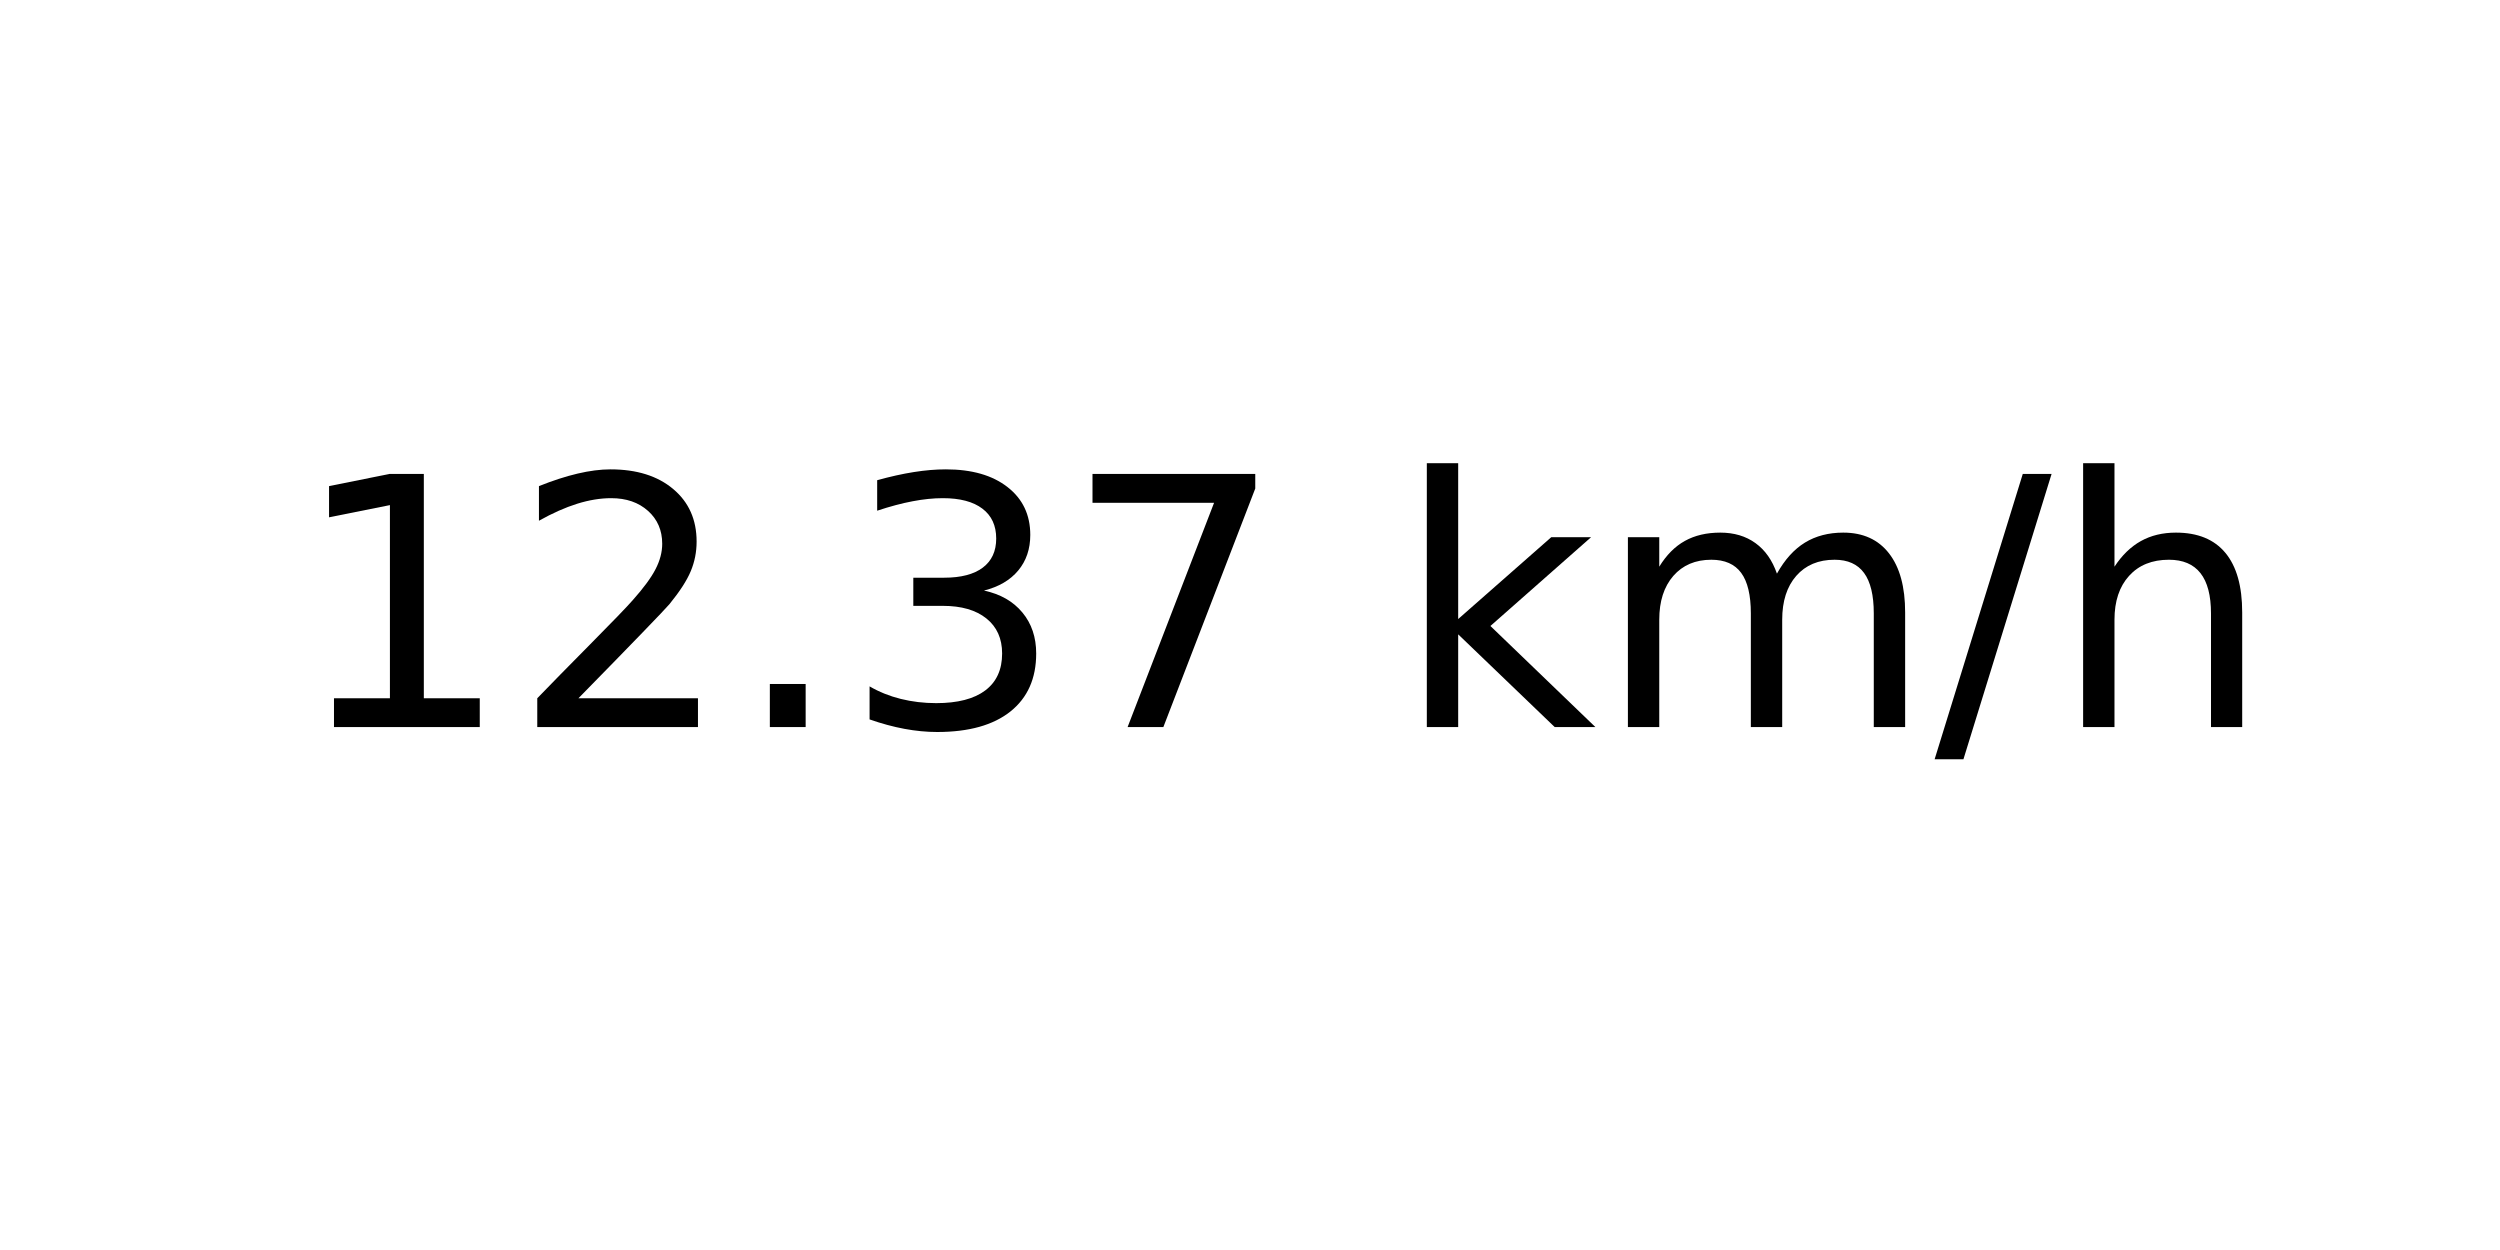
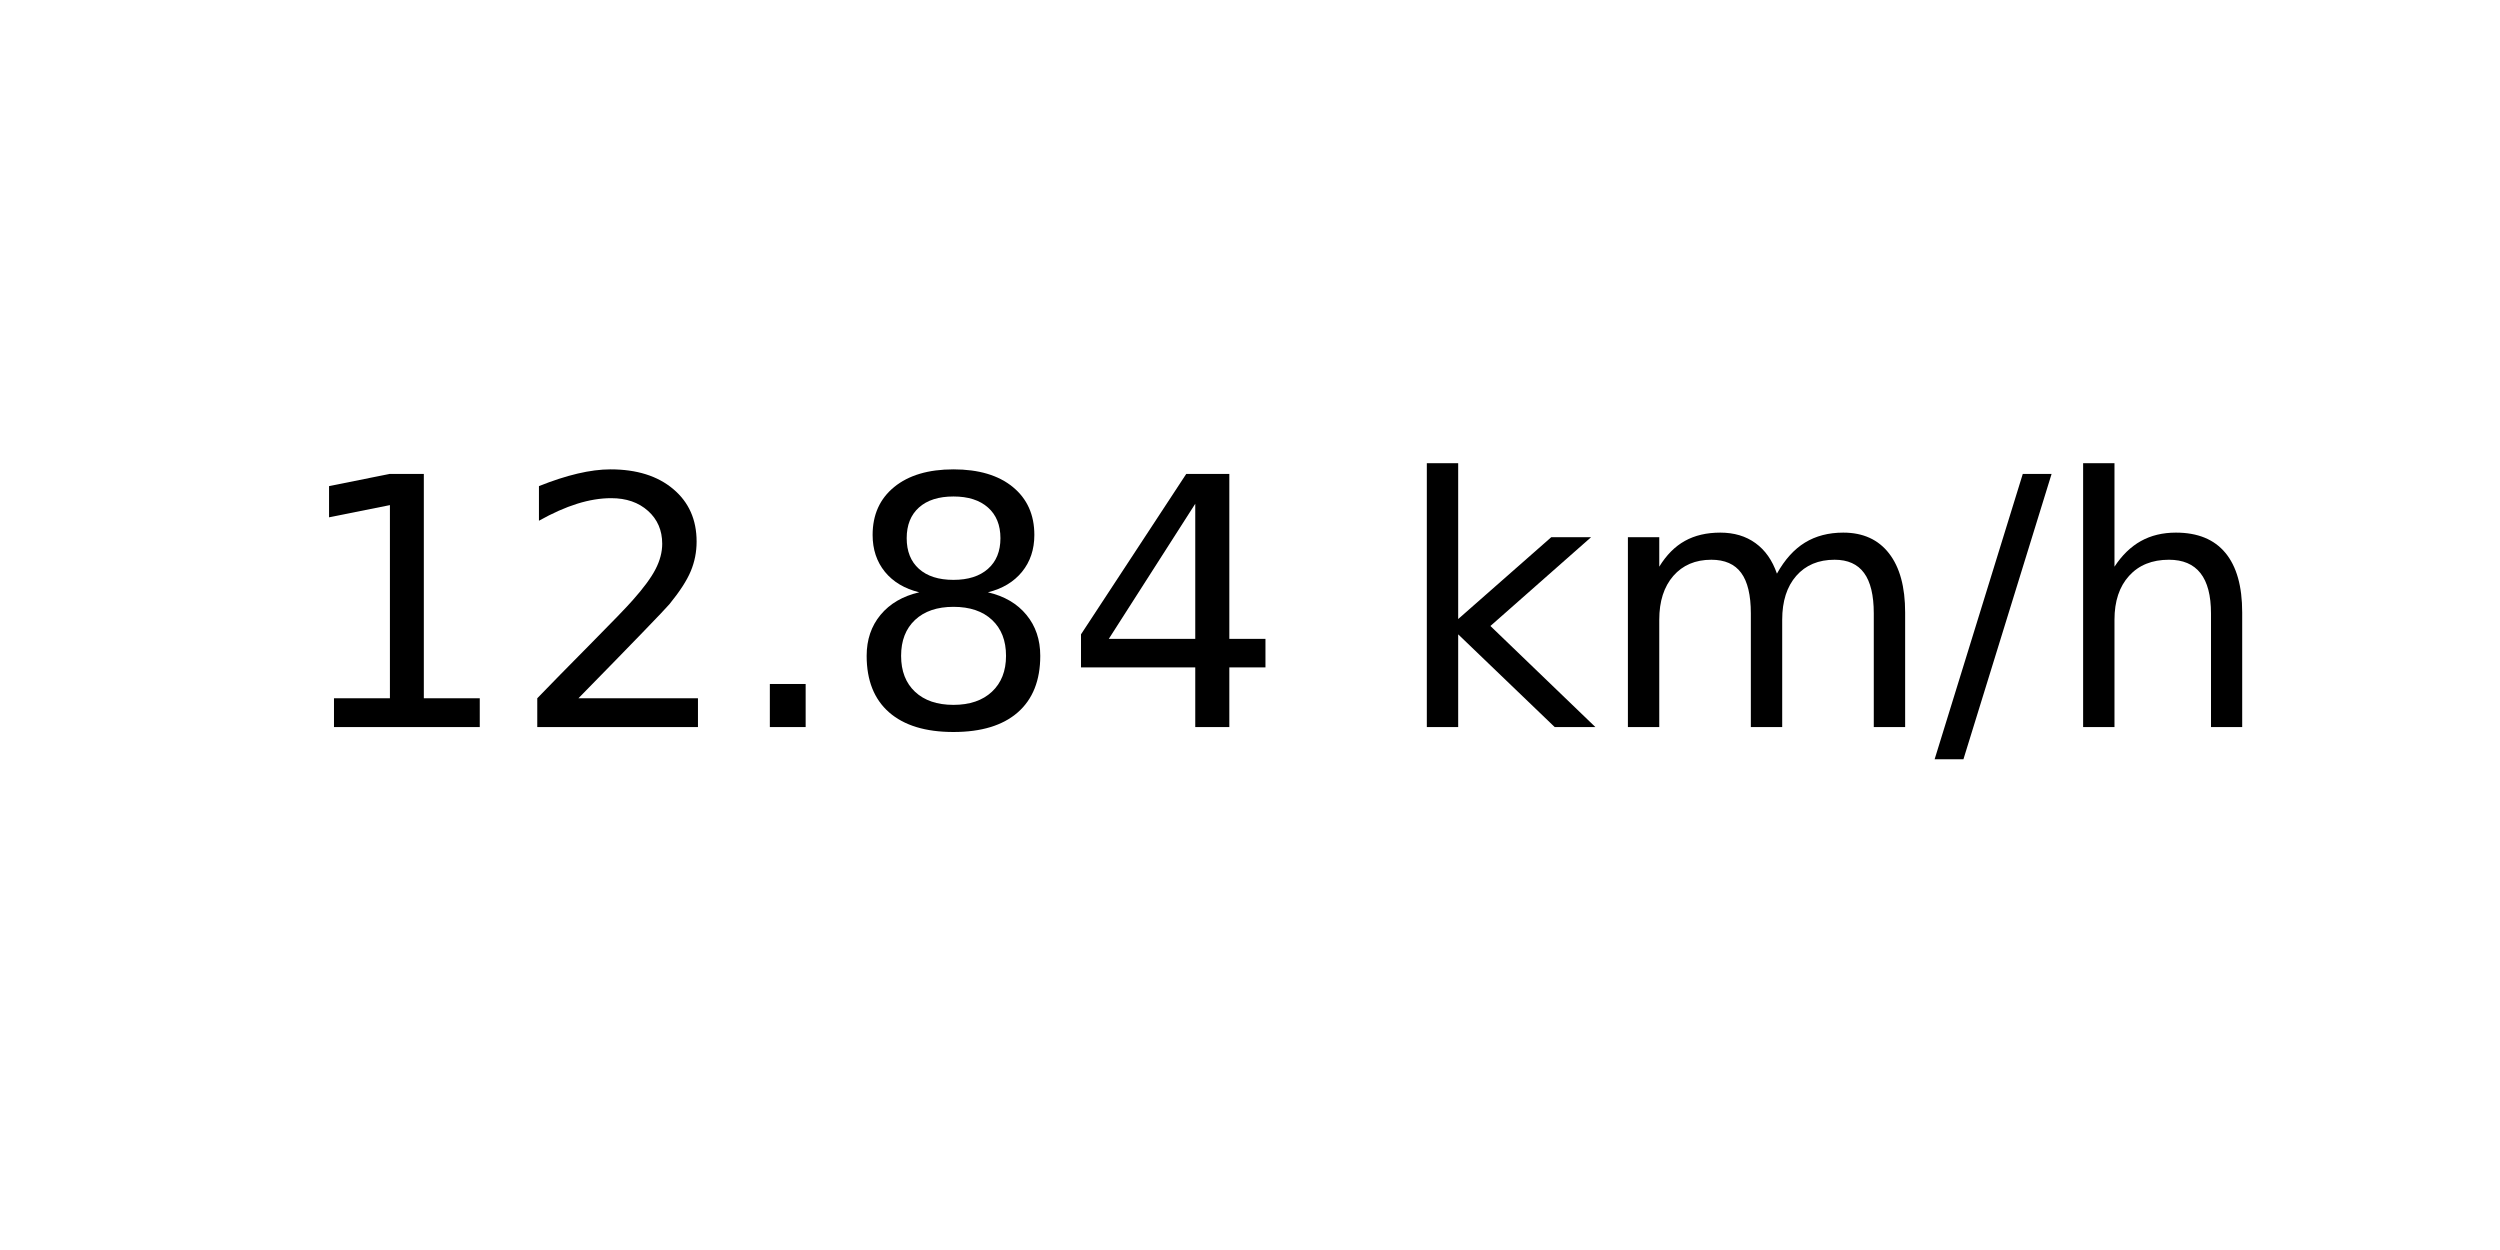
<svg xmlns="http://www.w3.org/2000/svg" xmlns:xlink="http://www.w3.org/1999/xlink" width="72pt" height="36pt" viewBox="0 0 72 36" version="1.1">
  <defs>
    <style type="text/css">*{stroke-linejoin: round; stroke-linecap: butt}</style>
  </defs>
  <g id="figure_1">
    <g id="axes_1">
      <g id="text_1">
        <g transform="translate(8.378125 20.93937) scale(0.1 -0.1)">
          <defs>
            <path id="DejaVuSans-31" d="M 794 531  L 1825 531  L 1825 4091  L 703 3866  L 703 4441  L 1819 4666  L 2450 4666  L 2450 531  L 3481 531  L 3481 0  L 794 0  L 794 531  z " transform="scale(0.015625)" />
            <path id="DejaVuSans-32" d="M 1228 531  L 3431 531  L 3431 0  L 469 0  L 469 531  Q 828 903 1448 1529  Q 2069 2156 2228 2338  Q 2531 2678 2651 2914  Q 2772 3150 2772 3378  Q 2772 3750 2511 3984  Q 2250 4219 1831 4219  Q 1534 4219 1204 4116  Q 875 4013 500 3803  L 500 4441  Q 881 4594 1212 4672  Q 1544 4750 1819 4750  Q 2544 4750 2975 4387  Q 3406 4025 3406 3419  Q 3406 3131 3298 2873  Q 3191 2616 2906 2266  Q 2828 2175 2409 1742  Q 1991 1309 1228 531  z " transform="scale(0.015625)" />
            <path id="DejaVuSans-2e" d="M 684 794  L 1344 794  L 1344 0  L 684 0  L 684 794  z " transform="scale(0.015625)" />
-             <path id="DejaVuSans-33" d="M 2597 2516  Q 3050 2419 3304 2112  Q 3559 1806 3559 1356  Q 3559 666 3084 287  Q 2609 -91 1734 -91  Q 1441 -91 1130 -33  Q 819 25 488 141  L 488 750  Q 750 597 1062 519  Q 1375 441 1716 441  Q 2309 441 2620 675  Q 2931 909 2931 1356  Q 2931 1769 2642 2001  Q 2353 2234 1838 2234  L 1294 2234  L 1294 2753  L 1863 2753  Q 2328 2753 2575 2939  Q 2822 3125 2822 3475  Q 2822 3834 2567 4026  Q 2313 4219 1838 4219  Q 1578 4219 1281 4162  Q 984 4106 628 3988  L 628 4550  Q 988 4650 1302 4700  Q 1616 4750 1894 4750  Q 2613 4750 3031 4423  Q 3450 4097 3450 3541  Q 3450 3153 3228 2886  Q 3006 2619 2597 2516  z " transform="scale(0.015625)" />
-             <path id="DejaVuSans-37" d="M 525 4666  L 3525 4666  L 3525 4397  L 1831 0  L 1172 0  L 2766 4134  L 525 4134  L 525 4666  z " transform="scale(0.015625)" />
+             <path id="DejaVuSans-38" d="M 2034 2216  Q 1584 2216 1326 1975  Q 1069 1734 1069 1313  Q 1069 891 1326 650  Q 1584 409 2034 409  Q 2484 409 2743 651  Q 3003 894 3003 1313  Q 3003 1734 2745 1975  Q 2488 2216 2034 2216  z M 1403 2484  Q 997 2584 770 2862  Q 544 3141 544 3541  Q 544 4100 942 4425  Q 1341 4750 2034 4750  Q 2731 4750 3128 4425  Q 3525 4100 3525 3541  Q 3525 3141 3298 2862  Q 3072 2584 2669 2484  Q 3125 2378 3379 2068  Q 3634 1759 3634 1313  Q 3634 634 3220 271  Q 2806 -91 2034 -91  Q 1263 -91 848 271  Q 434 634 434 1313  Q 434 1759 690 2068  Q 947 2378 1403 2484  z M 1172 3481  Q 1172 3119 1398 2916  Q 1625 2713 2034 2713  Q 2441 2713 2670 2916  Q 2900 3119 2900 3481  Q 2900 3844 2670 4047  Q 2441 4250 2034 4250  Q 1625 4250 1398 4047  Q 1172 3844 1172 3481  z " transform="scale(0.015625)" />
+             <path id="DejaVuSans-34" d="M 2419 4116  L 825 1625  L 2419 1625  L 2419 4116  z M 2253 4666  L 3047 4666  L 3047 1625  L 3713 1625  L 3713 1100  L 3047 1100  L 3047 0  L 2419 0  L 2419 1100  L 313 1100  L 313 1709  L 2253 4666  z " transform="scale(0.015625)" />
            <path id="DejaVuSans-20" transform="scale(0.015625)" />
            <path id="DejaVuSans-6b" d="M 581 4863  L 1159 4863  L 1159 1991  L 2875 3500  L 3609 3500  L 1753 1863  L 3688 0  L 2938 0  L 1159 1709  L 1159 0  L 581 0  L 581 4863  z " transform="scale(0.015625)" />
            <path id="DejaVuSans-6d" d="M 3328 2828  Q 3544 3216 3844 3400  Q 4144 3584 4550 3584  Q 5097 3584 5394 3201  Q 5691 2819 5691 2113  L 5691 0  L 5113 0  L 5113 2094  Q 5113 2597 4934 2840  Q 4756 3084 4391 3084  Q 3944 3084 3684 2787  Q 3425 2491 3425 1978  L 3425 0  L 2847 0  L 2847 2094  Q 2847 2600 2669 2842  Q 2491 3084 2119 3084  Q 1678 3084 1418 2786  Q 1159 2488 1159 1978  L 1159 0  L 581 0  L 581 3500  L 1159 3500  L 1159 2956  Q 1356 3278 1631 3431  Q 1906 3584 2284 3584  Q 2666 3584 2933 3390  Q 3200 3197 3328 2828  z " transform="scale(0.015625)" />
            <path id="DejaVuSans-2f" d="M 1625 4666  L 2156 4666  L 531 -594  L 0 -594  L 1625 4666  z " transform="scale(0.015625)" />
            <path id="DejaVuSans-68" d="M 3513 2113  L 3513 0  L 2938 0  L 2938 2094  Q 2938 2591 2744 2837  Q 2550 3084 2163 3084  Q 1697 3084 1428 2787  Q 1159 2491 1159 1978  L 1159 0  L 581 0  L 581 4863  L 1159 4863  L 1159 2956  Q 1366 3272 1645 3428  Q 1925 3584 2291 3584  Q 2894 3584 3203 3211  Q 3513 2838 3513 2113  z " transform="scale(0.015625)" />
          </defs>
          <use xlink:href="#DejaVuSans-31" />
          <use xlink:href="#DejaVuSans-32" x="63.623" />
          <use xlink:href="#DejaVuSans-2e" x="127.246" />
-           <use xlink:href="#DejaVuSans-33" x="159.033" />
-           <use xlink:href="#DejaVuSans-37" x="222.656" />
+           <use xlink:href="#DejaVuSans-38" x="159.033" />
+           <use xlink:href="#DejaVuSans-34" x="222.656" />
          <use xlink:href="#DejaVuSans-20" x="286.279" />
          <use xlink:href="#DejaVuSans-6b" x="318.066" />
          <use xlink:href="#DejaVuSans-6d" x="375.977" />
          <use xlink:href="#DejaVuSans-2f" x="473.389" />
          <use xlink:href="#DejaVuSans-68" x="507.08" />
        </g>
      </g>
    </g>
  </g>
</svg>
